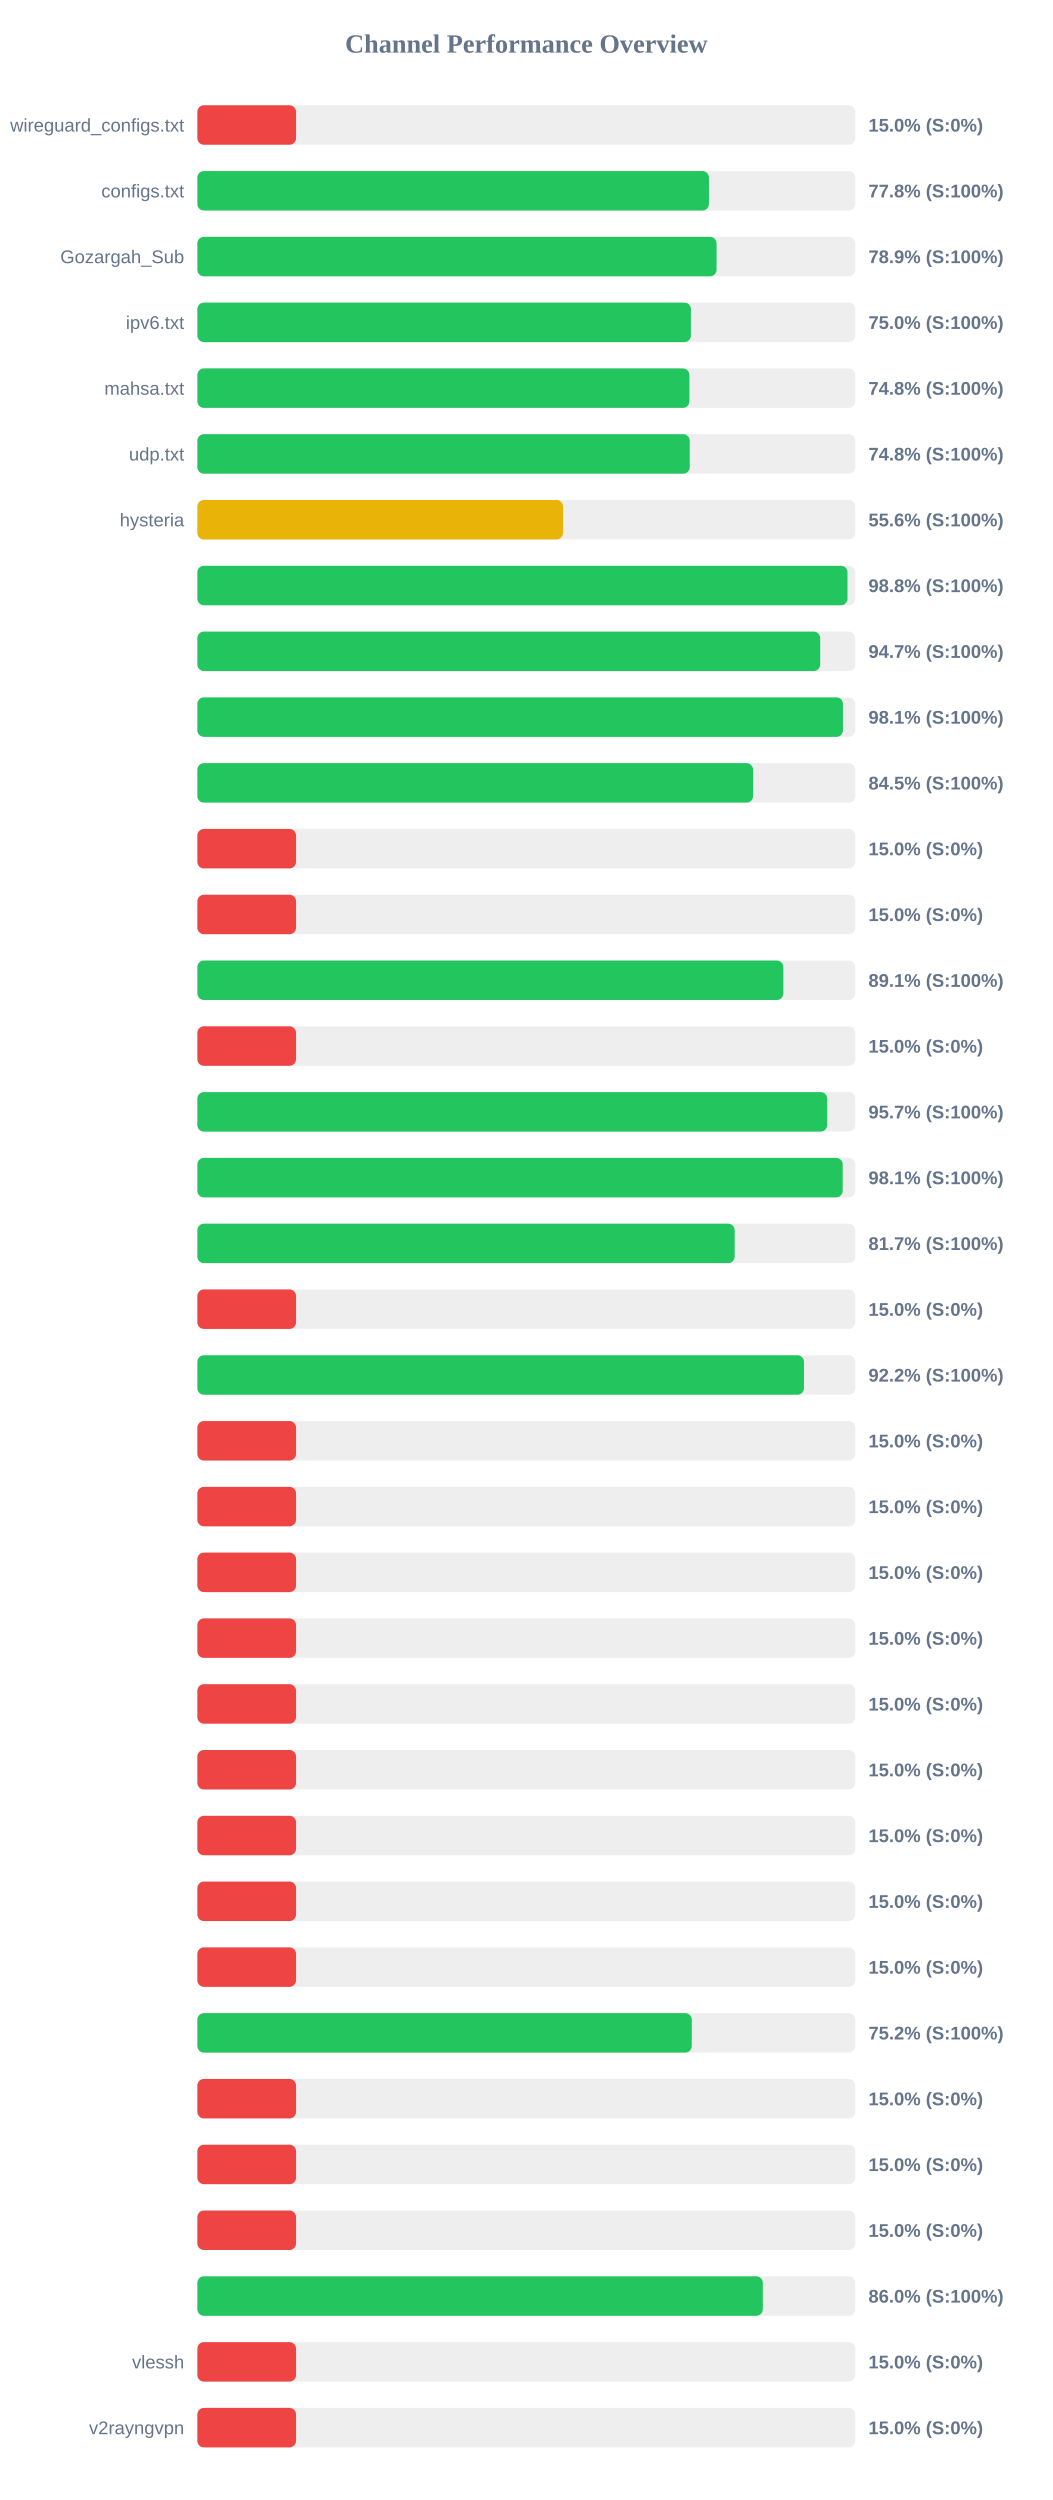
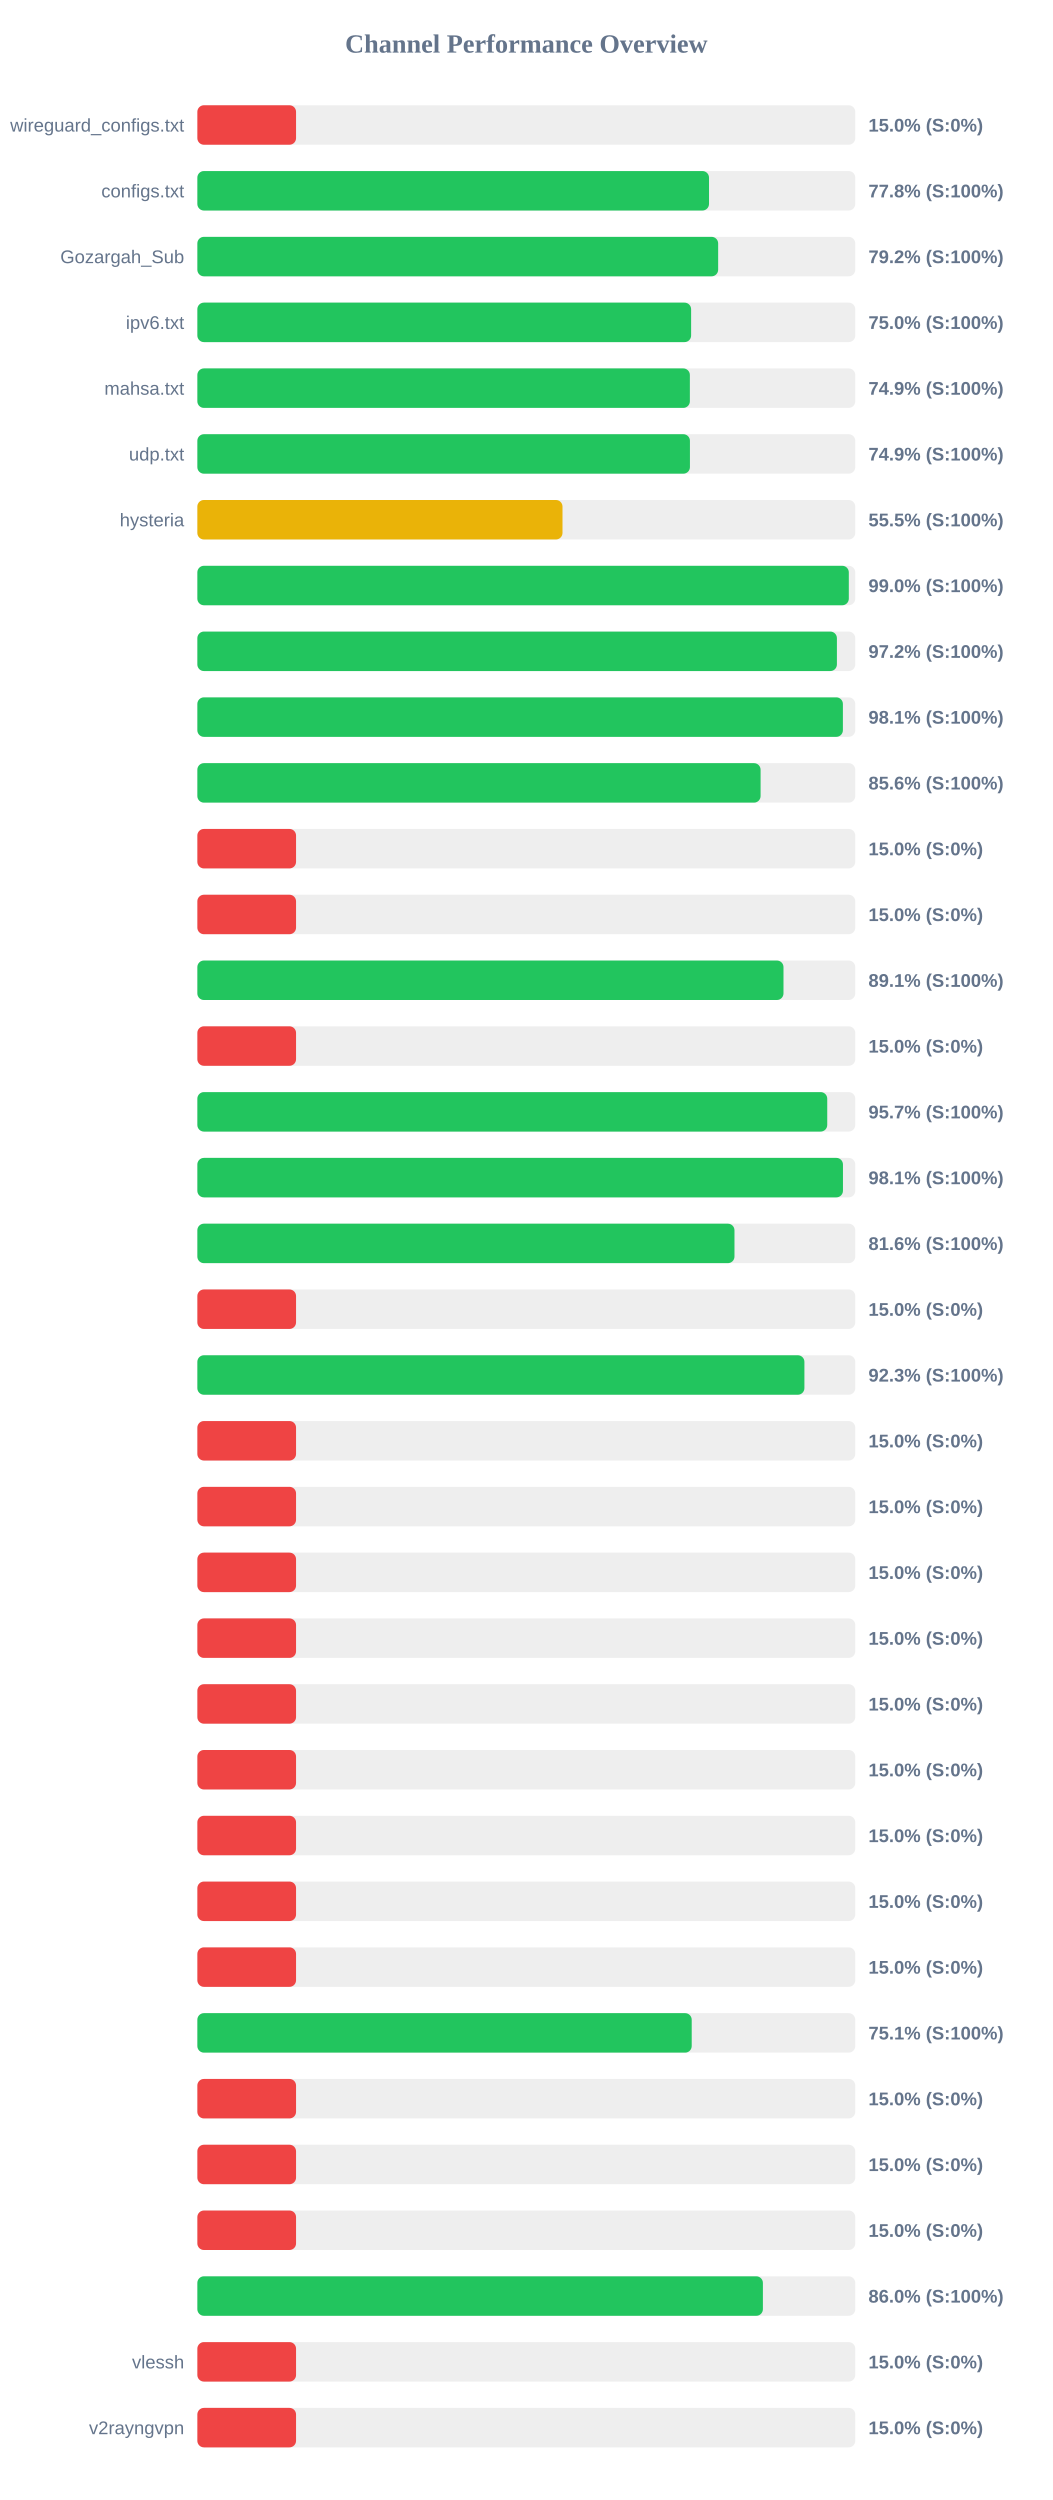
<svg xmlns="http://www.w3.org/2000/svg" width="800" height="1900" version="1.1">
  <style>
        .row { font: 14px Arial; fill: #64748b; }
        .score { font: bold 14px Arial; fill: #64748b; }
    </style>
  <text x="400" y="40" text-anchor="middle" font-size="20px" font-weight="bold" fill="#64748b">Channel Performance Overview</text>
  <rect x="150" y="80" width="500" height="30" fill="#eee" rx="5" />
  <rect x="150" y="80" width="75.0" height="30" fill="#ef4444" rx="5" />
  <text x="140" y="100" text-anchor="end" class="row">wireguard_configs.txt</text>
  <text x="660" y="100" text-anchor="start" class="score">15.0% (S:0%)</text>
  <rect x="150" y="130" width="500" height="30" fill="#eee" rx="5" />
-   <rect x="150" y="130" width="388.8" height="30" fill="#22c55e" rx="5" />
+   <rect x="150" y="130" width="388.85" height="30" fill="#22c55e" rx="5" />
  <text x="140" y="150" text-anchor="end" class="row">configs.txt</text>
  <text x="660" y="150" text-anchor="start" class="score">77.8% (S:100%)</text>
  <rect x="150" y="180" width="500" height="30" fill="#eee" rx="5" />
-   <rect x="150" y="180" width="394.6" height="30" fill="#22c55e" rx="5" />
+   <rect x="150" y="180" width="395.8" height="30" fill="#22c55e" rx="5" />
  <text x="140" y="200" text-anchor="end" class="row">Gozargah_Sub</text>
-   <text x="660" y="200" text-anchor="start" class="score">78.9% (S:100%)</text>
+   <text x="660" y="200" text-anchor="start" class="score">79.2% (S:100%)</text>
  <rect x="150" y="230" width="500" height="30" fill="#eee" rx="5" />
-   <rect x="150" y="230" width="375.1" height="30" fill="#22c55e" rx="5" />
+   <rect x="150" y="230" width="375.25" height="30" fill="#22c55e" rx="5" />
  <text x="140" y="250" text-anchor="end" class="row">ipv6.txt</text>
  <text x="660" y="250" text-anchor="start" class="score">75.0% (S:100%)</text>
  <rect x="150" y="280" width="500" height="30" fill="#eee" rx="5" />
-   <rect x="150" y="280" width="373.95" height="30" fill="#22c55e" rx="5" />
+   <rect x="150" y="280" width="374.3" height="30" fill="#22c55e" rx="5" />
  <text x="140" y="300" text-anchor="end" class="row">mahsa.txt</text>
-   <text x="660" y="300" text-anchor="start" class="score">74.8% (S:100%)</text>
+   <text x="660" y="300" text-anchor="start" class="score">74.9% (S:100%)</text>
  <rect x="150" y="330" width="500" height="30" fill="#eee" rx="5" />
-   <rect x="150" y="330" width="374.2" height="30" fill="#22c55e" rx="5" />
+   <rect x="150" y="330" width="374.35" height="30" fill="#22c55e" rx="5" />
  <text x="140" y="350" text-anchor="end" class="row">udp.txt</text>
-   <text x="660" y="350" text-anchor="start" class="score">74.8% (S:100%)</text>
+   <text x="660" y="350" text-anchor="start" class="score">74.9% (S:100%)</text>
  <rect x="150" y="380" width="500" height="30" fill="#eee" rx="5" />
-   <rect x="150" y="380" width="277.9" height="30" fill="#eab308" rx="5" />
+   <rect x="150" y="380" width="277.5" height="30" fill="#eab308" rx="5" />
  <text x="140" y="400" text-anchor="end" class="row">hysteria</text>
-   <text x="660" y="400" text-anchor="start" class="score">55.6% (S:100%)</text>
+   <text x="660" y="400" text-anchor="start" class="score">55.5% (S:100%)</text>
  <rect x="150" y="430" width="500" height="30" fill="#eee" rx="5" />
-   <rect x="150" y="430" width="494.1" height="30" fill="#22c55e" rx="5" />
+   <rect x="150" y="430" width="495.1" height="30" fill="#22c55e" rx="5" />
  <text x="140" y="450" text-anchor="end" class="row" />
-   <text x="660" y="450" text-anchor="start" class="score">98.8% (S:100%)</text>
+   <text x="660" y="450" text-anchor="start" class="score">99.0% (S:100%)</text>
  <rect x="150" y="480" width="500" height="30" fill="#eee" rx="5" />
-   <rect x="150" y="480" width="473.35" height="30" fill="#22c55e" rx="5" />
+   <rect x="150" y="480" width="486.05" height="30" fill="#22c55e" rx="5" />
  <text x="140" y="500" text-anchor="end" class="row" />
-   <text x="660" y="500" text-anchor="start" class="score">94.7% (S:100%)</text>
+   <text x="660" y="500" text-anchor="start" class="score">97.2% (S:100%)</text>
  <rect x="150" y="530" width="500" height="30" fill="#eee" rx="5" />
-   <rect x="150" y="530" width="490.65" height="30" fill="#22c55e" rx="5" />
+   <rect x="150" y="530" width="490.6" height="30" fill="#22c55e" rx="5" />
  <text x="140" y="550" text-anchor="end" class="row" />
  <text x="660" y="550" text-anchor="start" class="score">98.1% (S:100%)</text>
  <rect x="150" y="580" width="500" height="30" fill="#eee" rx="5" />
-   <rect x="150" y="580" width="422.35" height="30" fill="#22c55e" rx="5" />
+   <rect x="150" y="580" width="428.05" height="30" fill="#22c55e" rx="5" />
  <text x="140" y="600" text-anchor="end" class="row" />
-   <text x="660" y="600" text-anchor="start" class="score">84.5% (S:100%)</text>
+   <text x="660" y="600" text-anchor="start" class="score">85.6% (S:100%)</text>
  <rect x="150" y="630" width="500" height="30" fill="#eee" rx="5" />
  <rect x="150" y="630" width="75.0" height="30" fill="#ef4444" rx="5" />
  <text x="140" y="650" text-anchor="end" class="row" />
  <text x="660" y="650" text-anchor="start" class="score">15.0% (S:0%)</text>
  <rect x="150" y="680" width="500" height="30" fill="#eee" rx="5" />
  <rect x="150" y="680" width="75.0" height="30" fill="#ef4444" rx="5" />
  <text x="140" y="700" text-anchor="end" class="row" />
  <text x="660" y="700" text-anchor="start" class="score">15.0% (S:0%)</text>
  <rect x="150" y="730" width="500" height="30" fill="#eee" rx="5" />
-   <rect x="150" y="730" width="445.35" height="30" fill="#22c55e" rx="5" />
+   <rect x="150" y="730" width="445.45" height="30" fill="#22c55e" rx="5" />
  <text x="140" y="750" text-anchor="end" class="row" />
  <text x="660" y="750" text-anchor="start" class="score">89.1% (S:100%)</text>
  <rect x="150" y="780" width="500" height="30" fill="#eee" rx="5" />
  <rect x="150" y="780" width="75.0" height="30" fill="#ef4444" rx="5" />
  <text x="140" y="800" text-anchor="end" class="row" />
  <text x="660" y="800" text-anchor="start" class="score">15.0% (S:0%)</text>
  <rect x="150" y="830" width="500" height="30" fill="#eee" rx="5" />
  <rect x="150" y="830" width="478.7" height="30" fill="#22c55e" rx="5" />
  <text x="140" y="850" text-anchor="end" class="row" />
  <text x="660" y="850" text-anchor="start" class="score">95.7% (S:100%)</text>
  <rect x="150" y="880" width="500" height="30" fill="#eee" rx="5" />
-   <rect x="150" y="880" width="490.45" height="30" fill="#22c55e" rx="5" />
+   <rect x="150" y="880" width="490.65" height="30" fill="#22c55e" rx="5" />
  <text x="140" y="900" text-anchor="end" class="row" />
  <text x="660" y="900" text-anchor="start" class="score">98.1% (S:100%)</text>
  <rect x="150" y="930" width="500" height="30" fill="#eee" rx="5" />
-   <rect x="150" y="930" width="408.35" height="30" fill="#22c55e" rx="5" />
+   <rect x="150" y="930" width="408.2" height="30" fill="#22c55e" rx="5" />
  <text x="140" y="950" text-anchor="end" class="row" />
-   <text x="660" y="950" text-anchor="start" class="score">81.7% (S:100%)</text>
+   <text x="660" y="950" text-anchor="start" class="score">81.6% (S:100%)</text>
  <rect x="150" y="980" width="500" height="30" fill="#eee" rx="5" />
  <rect x="150" y="980" width="75.0" height="30" fill="#ef4444" rx="5" />
  <text x="140" y="1000" text-anchor="end" class="row" />
  <text x="660" y="1000" text-anchor="start" class="score">15.0% (S:0%)</text>
  <rect x="150" y="1030" width="500" height="30" fill="#eee" rx="5" />
-   <rect x="150" y="1030" width="461.0" height="30" fill="#22c55e" rx="5" />
+   <rect x="150" y="1030" width="461.35" height="30" fill="#22c55e" rx="5" />
  <text x="140" y="1050" text-anchor="end" class="row" />
-   <text x="660" y="1050" text-anchor="start" class="score">92.2% (S:100%)</text>
+   <text x="660" y="1050" text-anchor="start" class="score">92.3% (S:100%)</text>
  <rect x="150" y="1080" width="500" height="30" fill="#eee" rx="5" />
  <rect x="150" y="1080" width="75.0" height="30" fill="#ef4444" rx="5" />
  <text x="140" y="1100" text-anchor="end" class="row" />
  <text x="660" y="1100" text-anchor="start" class="score">15.0% (S:0%)</text>
  <rect x="150" y="1130" width="500" height="30" fill="#eee" rx="5" />
  <rect x="150" y="1130" width="75.0" height="30" fill="#ef4444" rx="5" />
  <text x="140" y="1150" text-anchor="end" class="row" />
  <text x="660" y="1150" text-anchor="start" class="score">15.0% (S:0%)</text>
  <rect x="150" y="1180" width="500" height="30" fill="#eee" rx="5" />
  <rect x="150" y="1180" width="75.0" height="30" fill="#ef4444" rx="5" />
  <text x="140" y="1200" text-anchor="end" class="row" />
  <text x="660" y="1200" text-anchor="start" class="score">15.0% (S:0%)</text>
  <rect x="150" y="1230" width="500" height="30" fill="#eee" rx="5" />
  <rect x="150" y="1230" width="75.0" height="30" fill="#ef4444" rx="5" />
  <text x="140" y="1250" text-anchor="end" class="row" />
  <text x="660" y="1250" text-anchor="start" class="score">15.0% (S:0%)</text>
  <rect x="150" y="1280" width="500" height="30" fill="#eee" rx="5" />
  <rect x="150" y="1280" width="75.0" height="30" fill="#ef4444" rx="5" />
  <text x="140" y="1300" text-anchor="end" class="row" />
  <text x="660" y="1300" text-anchor="start" class="score">15.0% (S:0%)</text>
  <rect x="150" y="1330" width="500" height="30" fill="#eee" rx="5" />
  <rect x="150" y="1330" width="75.0" height="30" fill="#ef4444" rx="5" />
  <text x="140" y="1350" text-anchor="end" class="row" />
  <text x="660" y="1350" text-anchor="start" class="score">15.0% (S:0%)</text>
  <rect x="150" y="1380" width="500" height="30" fill="#eee" rx="5" />
  <rect x="150" y="1380" width="75.0" height="30" fill="#ef4444" rx="5" />
  <text x="140" y="1400" text-anchor="end" class="row" />
  <text x="660" y="1400" text-anchor="start" class="score">15.0% (S:0%)</text>
  <rect x="150" y="1430" width="500" height="30" fill="#eee" rx="5" />
  <rect x="150" y="1430" width="75.0" height="30" fill="#ef4444" rx="5" />
  <text x="140" y="1450" text-anchor="end" class="row" />
  <text x="660" y="1450" text-anchor="start" class="score">15.0% (S:0%)</text>
  <rect x="150" y="1480" width="500" height="30" fill="#eee" rx="5" />
  <rect x="150" y="1480" width="75.0" height="30" fill="#ef4444" rx="5" />
  <text x="140" y="1500" text-anchor="end" class="row" />
  <text x="660" y="1500" text-anchor="start" class="score">15.0% (S:0%)</text>
  <rect x="150" y="1530" width="500" height="30" fill="#eee" rx="5" />
-   <rect x="150" y="1530" width="375.75" height="30" fill="#22c55e" rx="5" />
+   <rect x="150" y="1530" width="375.7" height="30" fill="#22c55e" rx="5" />
  <text x="140" y="1550" text-anchor="end" class="row" />
-   <text x="660" y="1550" text-anchor="start" class="score">75.2% (S:100%)</text>
+   <text x="660" y="1550" text-anchor="start" class="score">75.1% (S:100%)</text>
  <rect x="150" y="1580" width="500" height="30" fill="#eee" rx="5" />
  <rect x="150" y="1580" width="75.0" height="30" fill="#ef4444" rx="5" />
  <text x="140" y="1600" text-anchor="end" class="row" />
  <text x="660" y="1600" text-anchor="start" class="score">15.0% (S:0%)</text>
  <rect x="150" y="1630" width="500" height="30" fill="#eee" rx="5" />
  <rect x="150" y="1630" width="75.0" height="30" fill="#ef4444" rx="5" />
  <text x="140" y="1650" text-anchor="end" class="row" />
  <text x="660" y="1650" text-anchor="start" class="score">15.0% (S:0%)</text>
  <rect x="150" y="1680" width="500" height="30" fill="#eee" rx="5" />
  <rect x="150" y="1680" width="75.0" height="30" fill="#ef4444" rx="5" />
  <text x="140" y="1700" text-anchor="end" class="row" />
  <text x="660" y="1700" text-anchor="start" class="score">15.0% (S:0%)</text>
  <rect x="150" y="1730" width="500" height="30" fill="#eee" rx="5" />
-   <rect x="150" y="1730" width="429.75" height="30" fill="#22c55e" rx="5" />
+   <rect x="150" y="1730" width="429.8" height="30" fill="#22c55e" rx="5" />
  <text x="140" y="1750" text-anchor="end" class="row" />
  <text x="660" y="1750" text-anchor="start" class="score">86.0% (S:100%)</text>
  <rect x="150" y="1780" width="500" height="30" fill="#eee" rx="5" />
  <rect x="150" y="1780" width="75.0" height="30" fill="#ef4444" rx="5" />
  <text x="140" y="1800" text-anchor="end" class="row">vlessh</text>
  <text x="660" y="1800" text-anchor="start" class="score">15.0% (S:0%)</text>
  <rect x="150" y="1830" width="500" height="30" fill="#eee" rx="5" />
  <rect x="150" y="1830" width="75.0" height="30" fill="#ef4444" rx="5" />
  <text x="140" y="1850" text-anchor="end" class="row">v2rayngvpn</text>
  <text x="660" y="1850" text-anchor="start" class="score">15.0% (S:0%)</text>
</svg>
